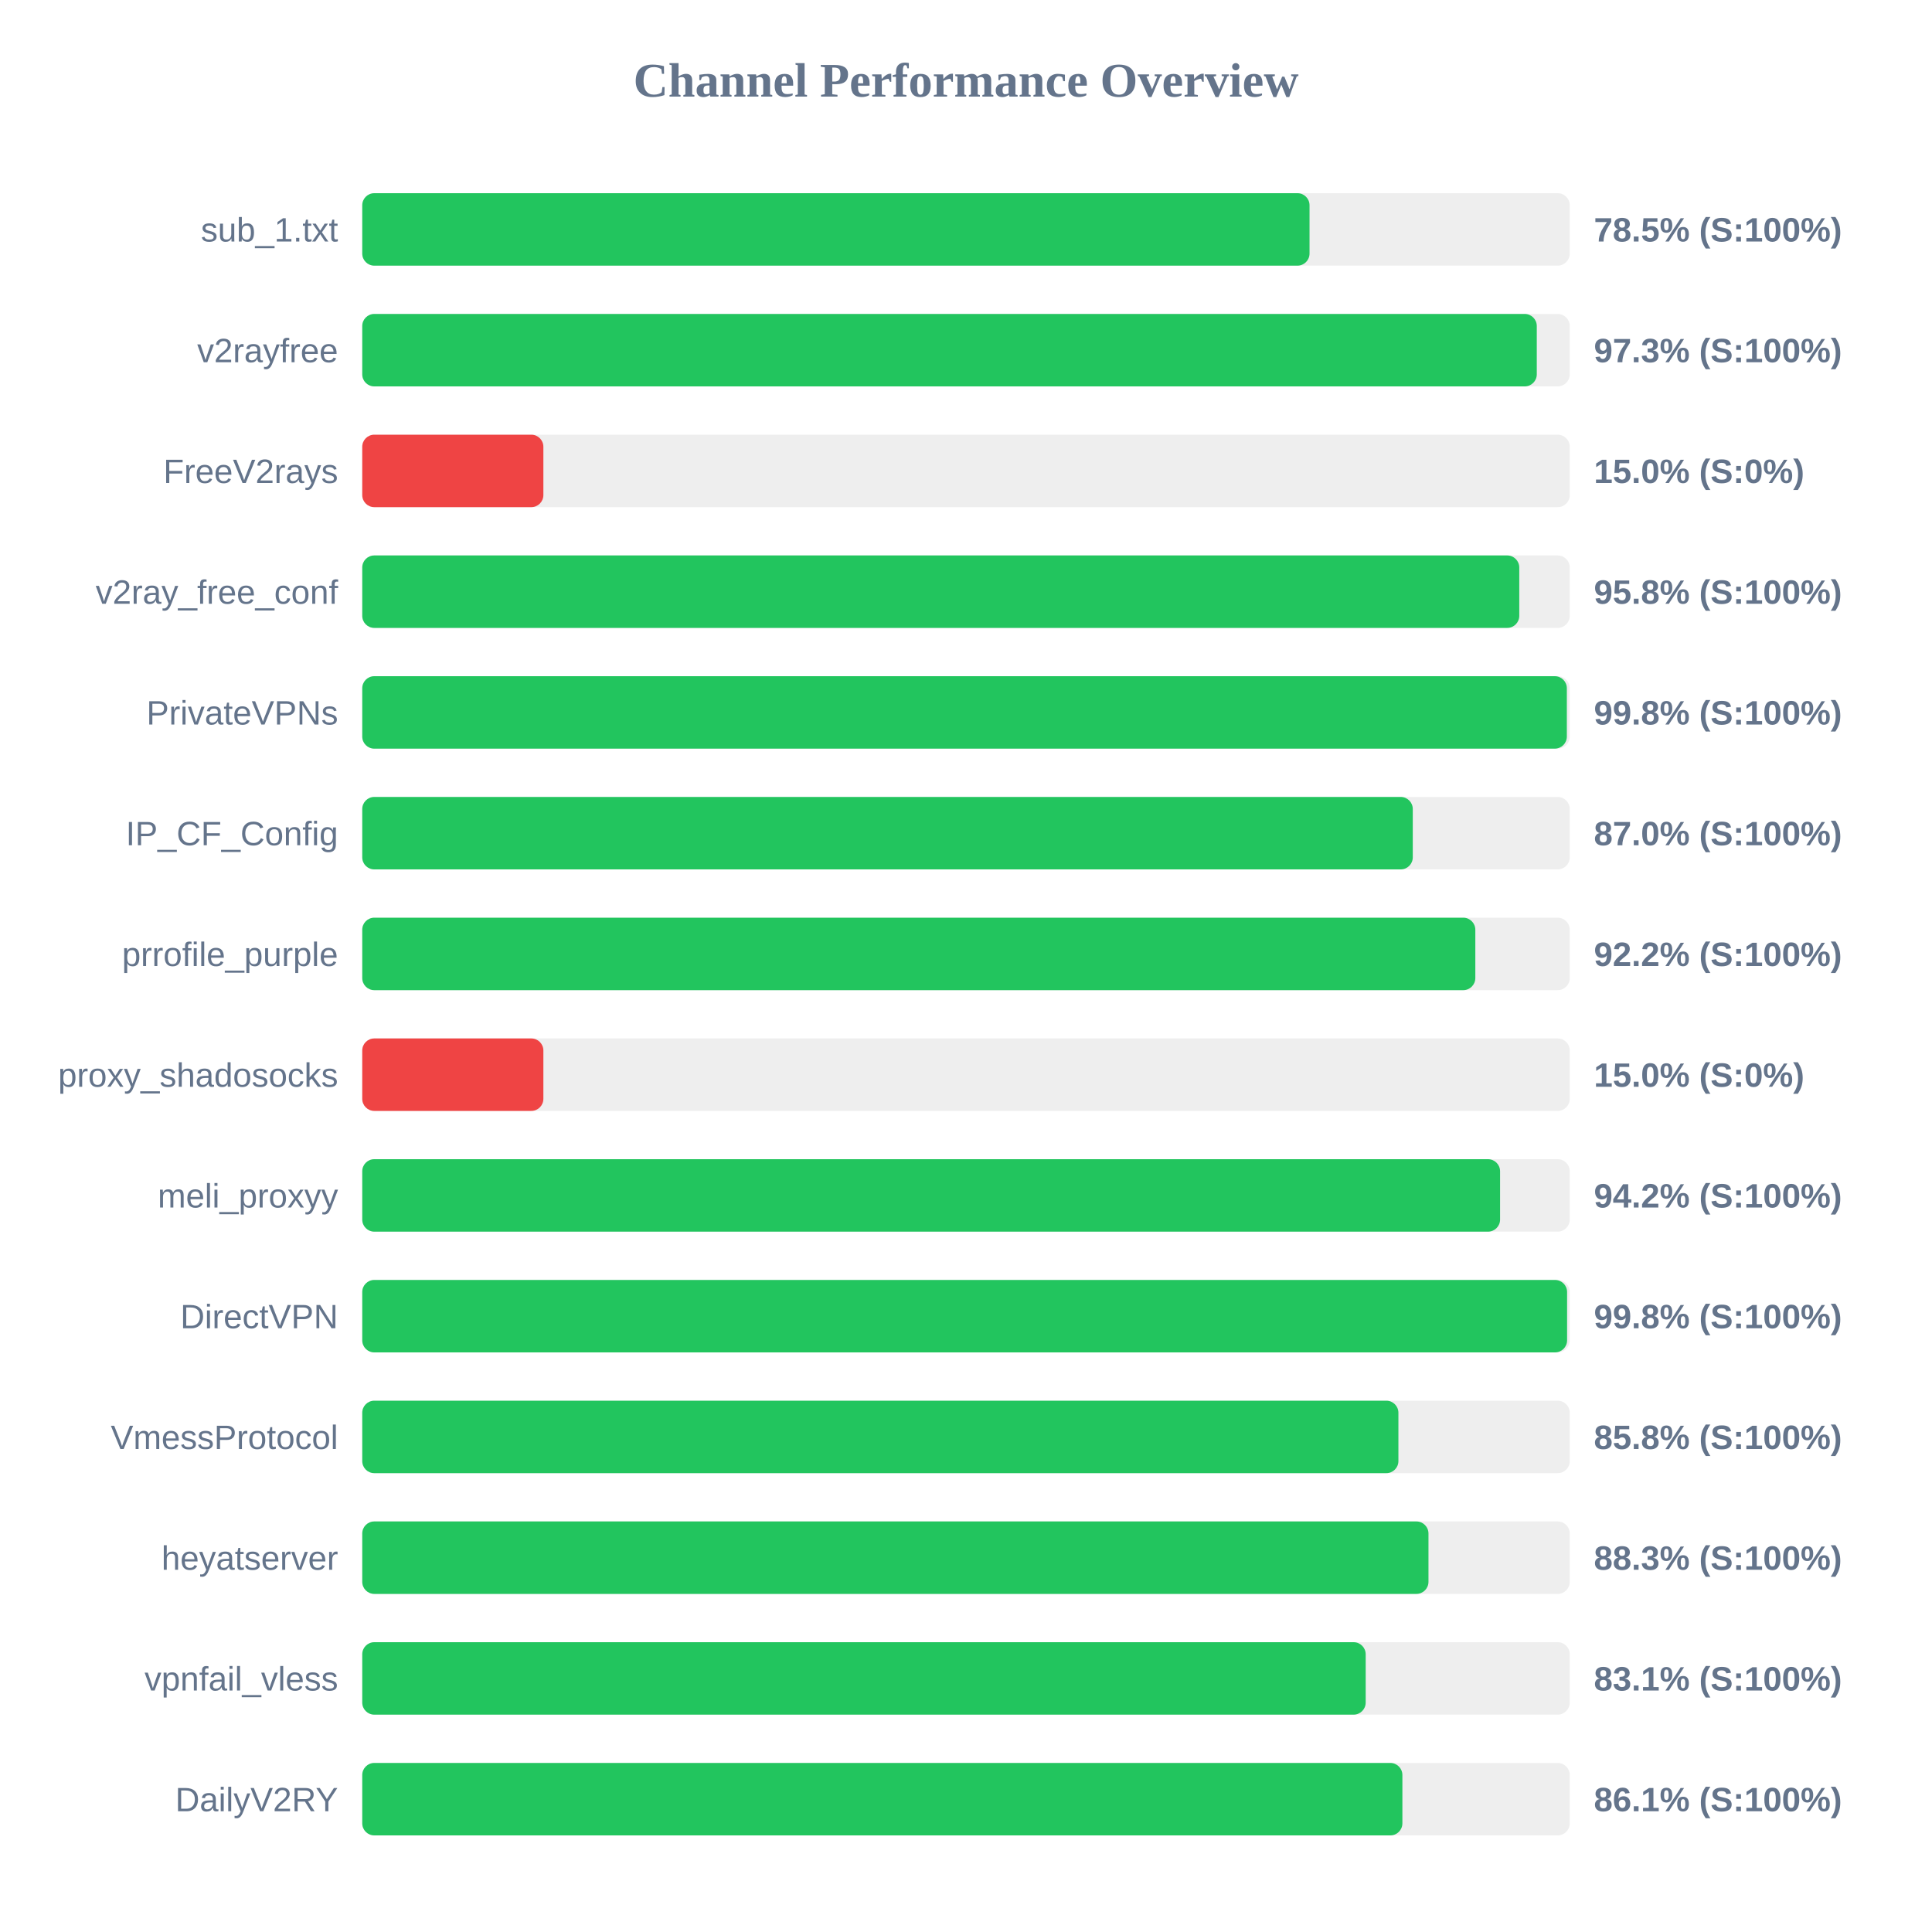
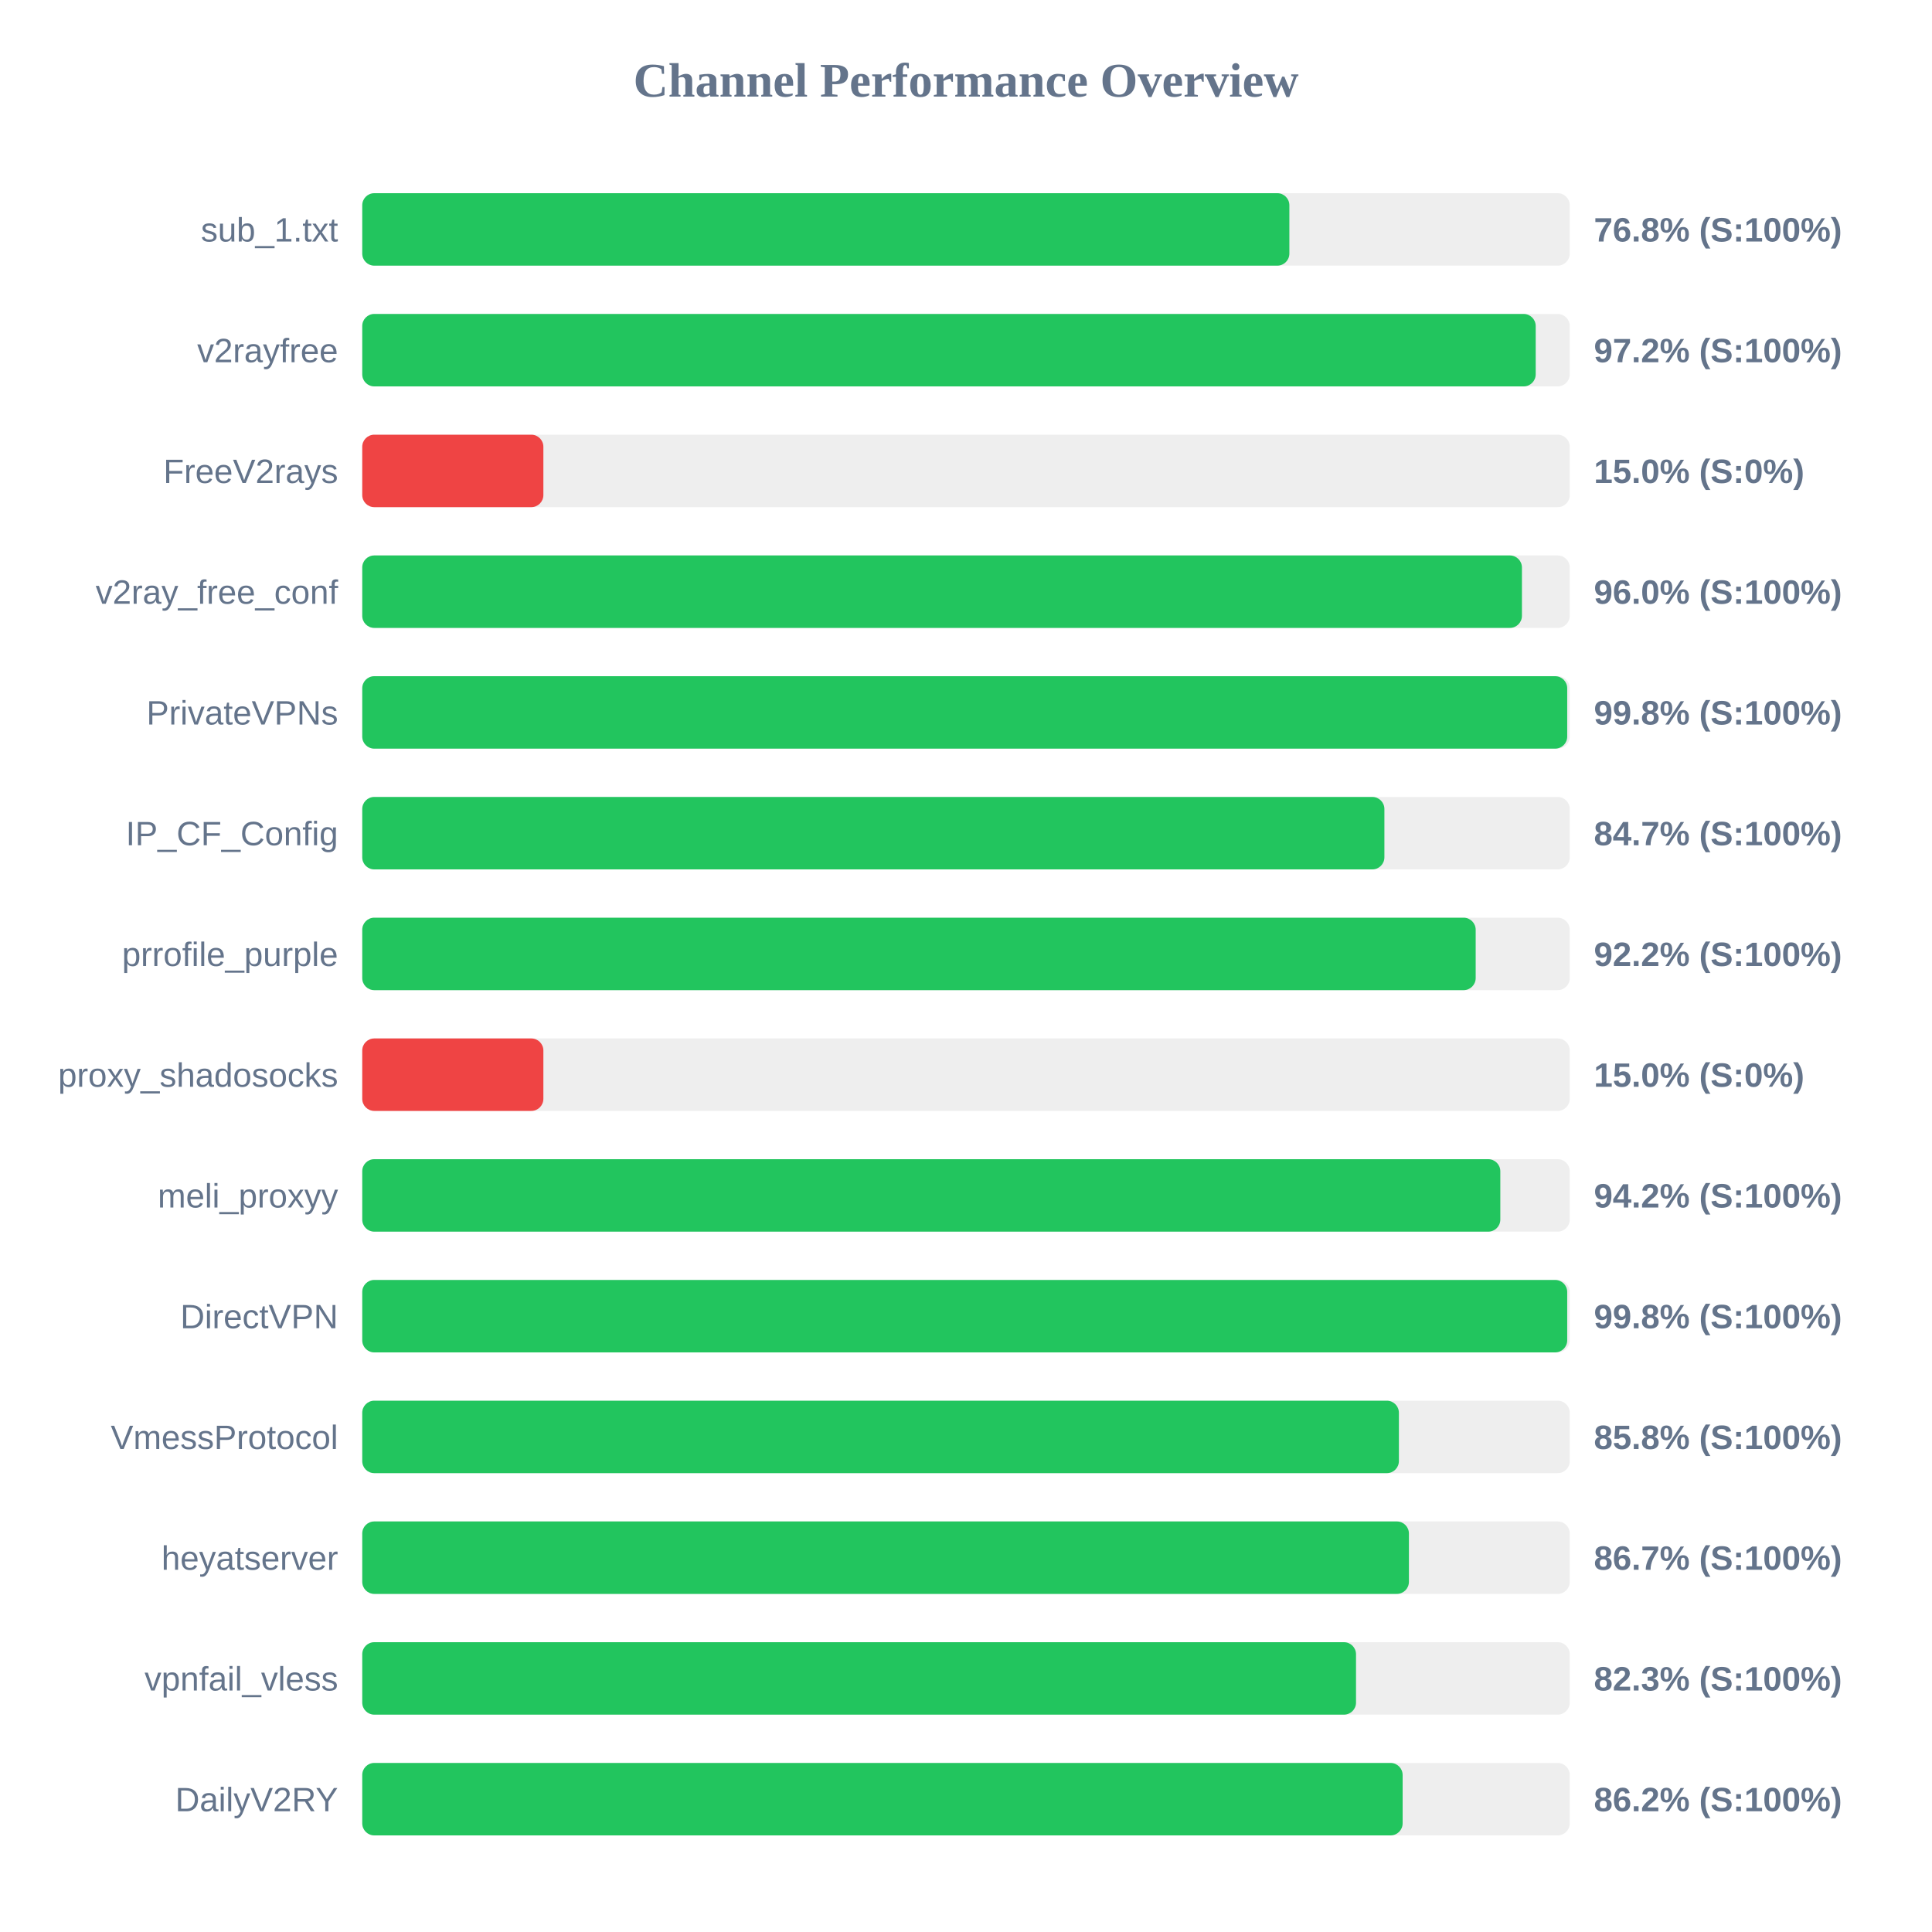
<svg xmlns="http://www.w3.org/2000/svg" width="800" height="800" version="1.1">
  <style>
        .row { font: 14px Arial; fill: #64748b; }
        .score { font: bold 14px Arial; fill: #64748b; }
    </style>
  <text x="400" y="40" text-anchor="middle" font-size="20px" font-weight="bold" fill="#64748b">Channel Performance Overview</text>
  <rect x="150" y="80" width="500" height="30" fill="#eee" rx="5" />
-   <rect x="150" y="80" width="392.25" height="30" fill="#22c55e" rx="5" />
+   <rect x="150" y="80" width="383.9" height="30" fill="#22c55e" rx="5" />
  <text x="140" y="100" text-anchor="end" class="row">sub_1.txt</text>
-   <text x="660" y="100" text-anchor="start" class="score">78.5% (S:100%)</text>
+   <text x="660" y="100" text-anchor="start" class="score">76.8% (S:100%)</text>
  <rect x="150" y="130" width="500" height="30" fill="#eee" rx="5" />
-   <rect x="150" y="130" width="486.35" height="30" fill="#22c55e" rx="5" />
+   <rect x="150" y="130" width="485.9" height="30" fill="#22c55e" rx="5" />
  <text x="140" y="150" text-anchor="end" class="row">v2rayfree</text>
-   <text x="660" y="150" text-anchor="start" class="score">97.3% (S:100%)</text>
+   <text x="660" y="150" text-anchor="start" class="score">97.2% (S:100%)</text>
  <rect x="150" y="180" width="500" height="30" fill="#eee" rx="5" />
  <rect x="150" y="180" width="75.0" height="30" fill="#ef4444" rx="5" />
  <text x="140" y="200" text-anchor="end" class="row">FreeV2rays</text>
  <text x="660" y="200" text-anchor="start" class="score">15.0% (S:0%)</text>
  <rect x="150" y="230" width="500" height="30" fill="#eee" rx="5" />
-   <rect x="150" y="230" width="479.1" height="30" fill="#22c55e" rx="5" />
+   <rect x="150" y="230" width="480.2" height="30" fill="#22c55e" rx="5" />
  <text x="140" y="250" text-anchor="end" class="row">v2ray_free_conf</text>
-   <text x="660" y="250" text-anchor="start" class="score">95.8% (S:100%)</text>
+   <text x="660" y="250" text-anchor="start" class="score">96.0% (S:100%)</text>
  <rect x="150" y="280" width="500" height="30" fill="#eee" rx="5" />
-   <rect x="150" y="280" width="498.8" height="30" fill="#22c55e" rx="5" />
+   <rect x="150" y="280" width="498.95" height="30" fill="#22c55e" rx="5" />
  <text x="140" y="300" text-anchor="end" class="row">PrivateVPNs</text>
  <text x="660" y="300" text-anchor="start" class="score">99.8% (S:100%)</text>
  <rect x="150" y="330" width="500" height="30" fill="#eee" rx="5" />
-   <rect x="150" y="330" width="435.0" height="30" fill="#22c55e" rx="5" />
+   <rect x="150" y="330" width="423.25" height="30" fill="#22c55e" rx="5" />
  <text x="140" y="350" text-anchor="end" class="row">IP_CF_Config</text>
-   <text x="660" y="350" text-anchor="start" class="score">87.0% (S:100%)</text>
+   <text x="660" y="350" text-anchor="start" class="score">84.7% (S:100%)</text>
  <rect x="150" y="380" width="500" height="30" fill="#eee" rx="5" />
-   <rect x="150" y="380" width="460.9" height="30" fill="#22c55e" rx="5" />
+   <rect x="150" y="380" width="461.05" height="30" fill="#22c55e" rx="5" />
  <text x="140" y="400" text-anchor="end" class="row">prrofile_purple</text>
  <text x="660" y="400" text-anchor="start" class="score">92.2% (S:100%)</text>
  <rect x="150" y="430" width="500" height="30" fill="#eee" rx="5" />
  <rect x="150" y="430" width="75.0" height="30" fill="#ef4444" rx="5" />
  <text x="140" y="450" text-anchor="end" class="row">proxy_shadosocks</text>
  <text x="660" y="450" text-anchor="start" class="score">15.0% (S:0%)</text>
  <rect x="150" y="480" width="500" height="30" fill="#eee" rx="5" />
-   <rect x="150" y="480" width="471.15" height="30" fill="#22c55e" rx="5" />
+   <rect x="150" y="480" width="471.25" height="30" fill="#22c55e" rx="5" />
  <text x="140" y="500" text-anchor="end" class="row">meli_proxyy</text>
  <text x="660" y="500" text-anchor="start" class="score">94.2% (S:100%)</text>
  <rect x="150" y="530" width="500" height="30" fill="#eee" rx="5" />
-   <rect x="150" y="530" width="498.9" height="30" fill="#22c55e" rx="5" />
+   <rect x="150" y="530" width="498.95" height="30" fill="#22c55e" rx="5" />
  <text x="140" y="550" text-anchor="end" class="row">DirectVPN</text>
  <text x="660" y="550" text-anchor="start" class="score">99.8% (S:100%)</text>
  <rect x="150" y="580" width="500" height="30" fill="#eee" rx="5" />
-   <rect x="150" y="580" width="429.05" height="30" fill="#22c55e" rx="5" />
+   <rect x="150" y="580" width="429.25" height="30" fill="#22c55e" rx="5" />
  <text x="140" y="600" text-anchor="end" class="row">VmessProtocol</text>
  <text x="660" y="600" text-anchor="start" class="score">85.8% (S:100%)</text>
  <rect x="150" y="630" width="500" height="30" fill="#eee" rx="5" />
-   <rect x="150" y="630" width="441.5" height="30" fill="#22c55e" rx="5" />
+   <rect x="150" y="630" width="433.4" height="30" fill="#22c55e" rx="5" />
  <text x="140" y="650" text-anchor="end" class="row">heyatserver</text>
-   <text x="660" y="650" text-anchor="start" class="score">88.3% (S:100%)</text>
+   <text x="660" y="650" text-anchor="start" class="score">86.7% (S:100%)</text>
  <rect x="150" y="680" width="500" height="30" fill="#eee" rx="5" />
-   <rect x="150" y="680" width="415.5" height="30" fill="#22c55e" rx="5" />
+   <rect x="150" y="680" width="411.5" height="30" fill="#22c55e" rx="5" />
  <text x="140" y="700" text-anchor="end" class="row">vpnfail_vless</text>
-   <text x="660" y="700" text-anchor="start" class="score">83.1% (S:100%)</text>
+   <text x="660" y="700" text-anchor="start" class="score">82.3% (S:100%)</text>
  <rect x="150" y="730" width="500" height="30" fill="#eee" rx="5" />
-   <rect x="150" y="730" width="430.7" height="30" fill="#22c55e" rx="5" />
+   <rect x="150" y="730" width="430.8" height="30" fill="#22c55e" rx="5" />
  <text x="140" y="750" text-anchor="end" class="row">DailyV2RY</text>
-   <text x="660" y="750" text-anchor="start" class="score">86.1% (S:100%)</text>
+   <text x="660" y="750" text-anchor="start" class="score">86.2% (S:100%)</text>
</svg>
